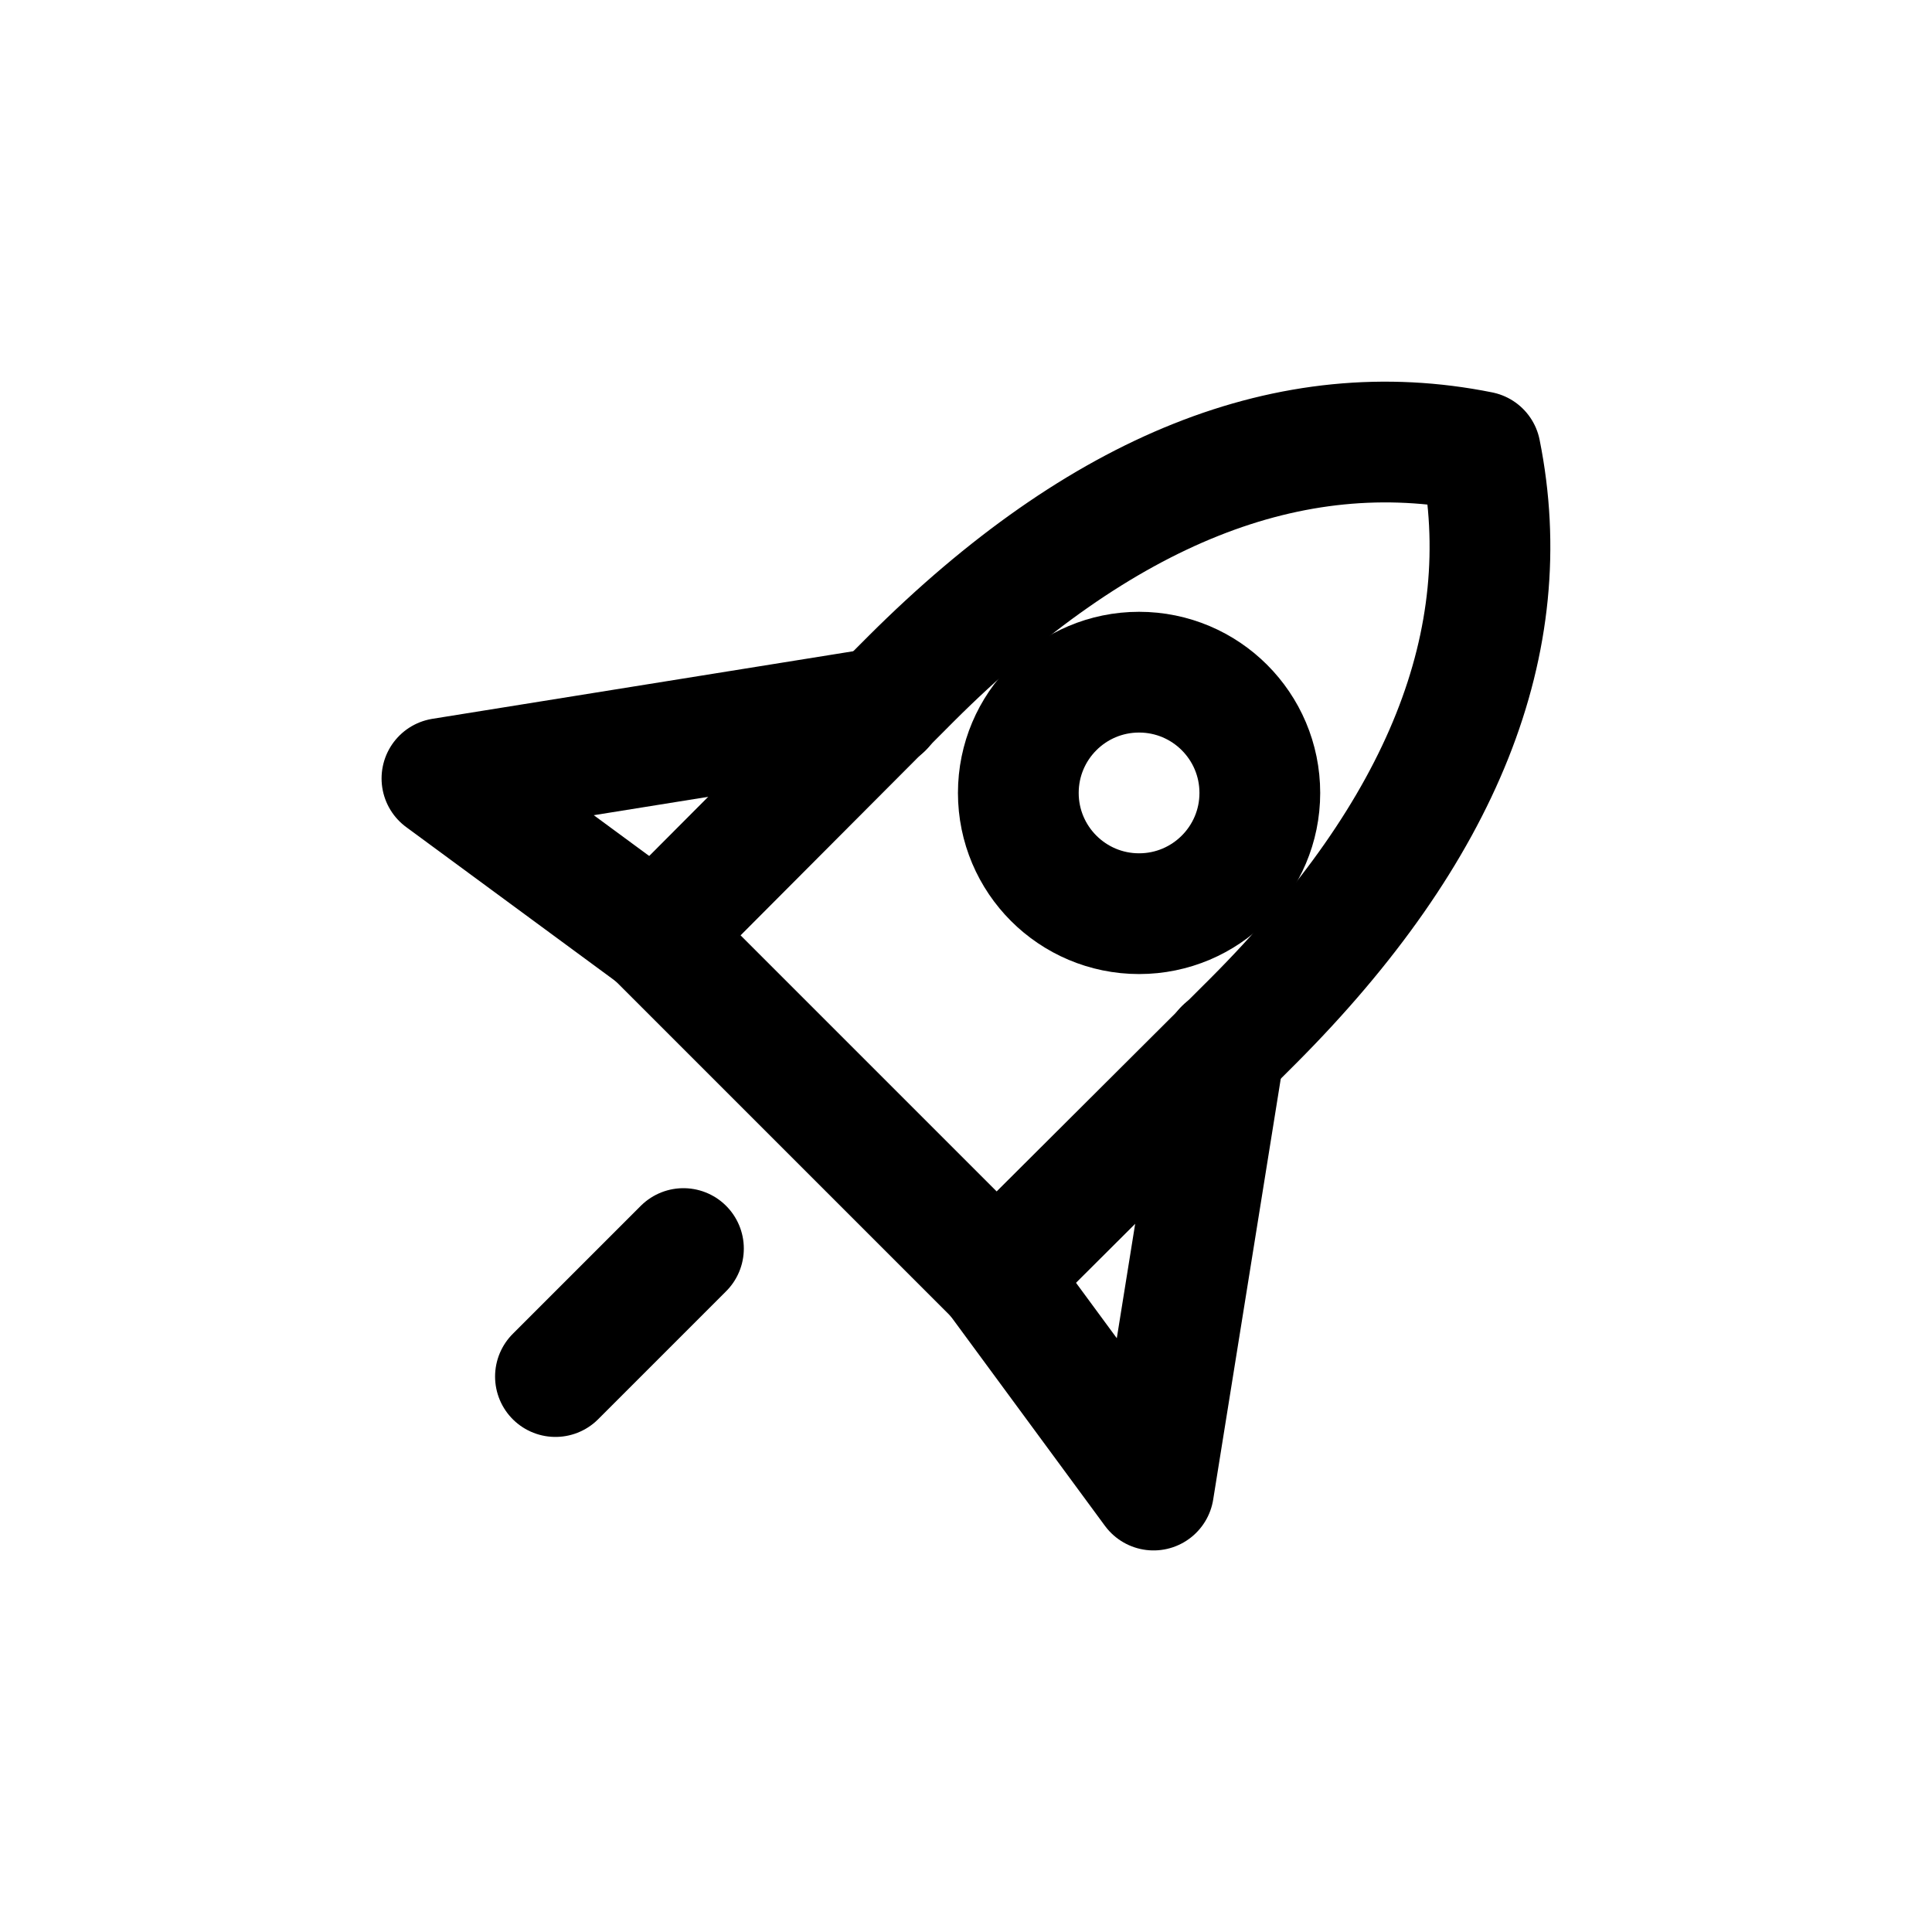
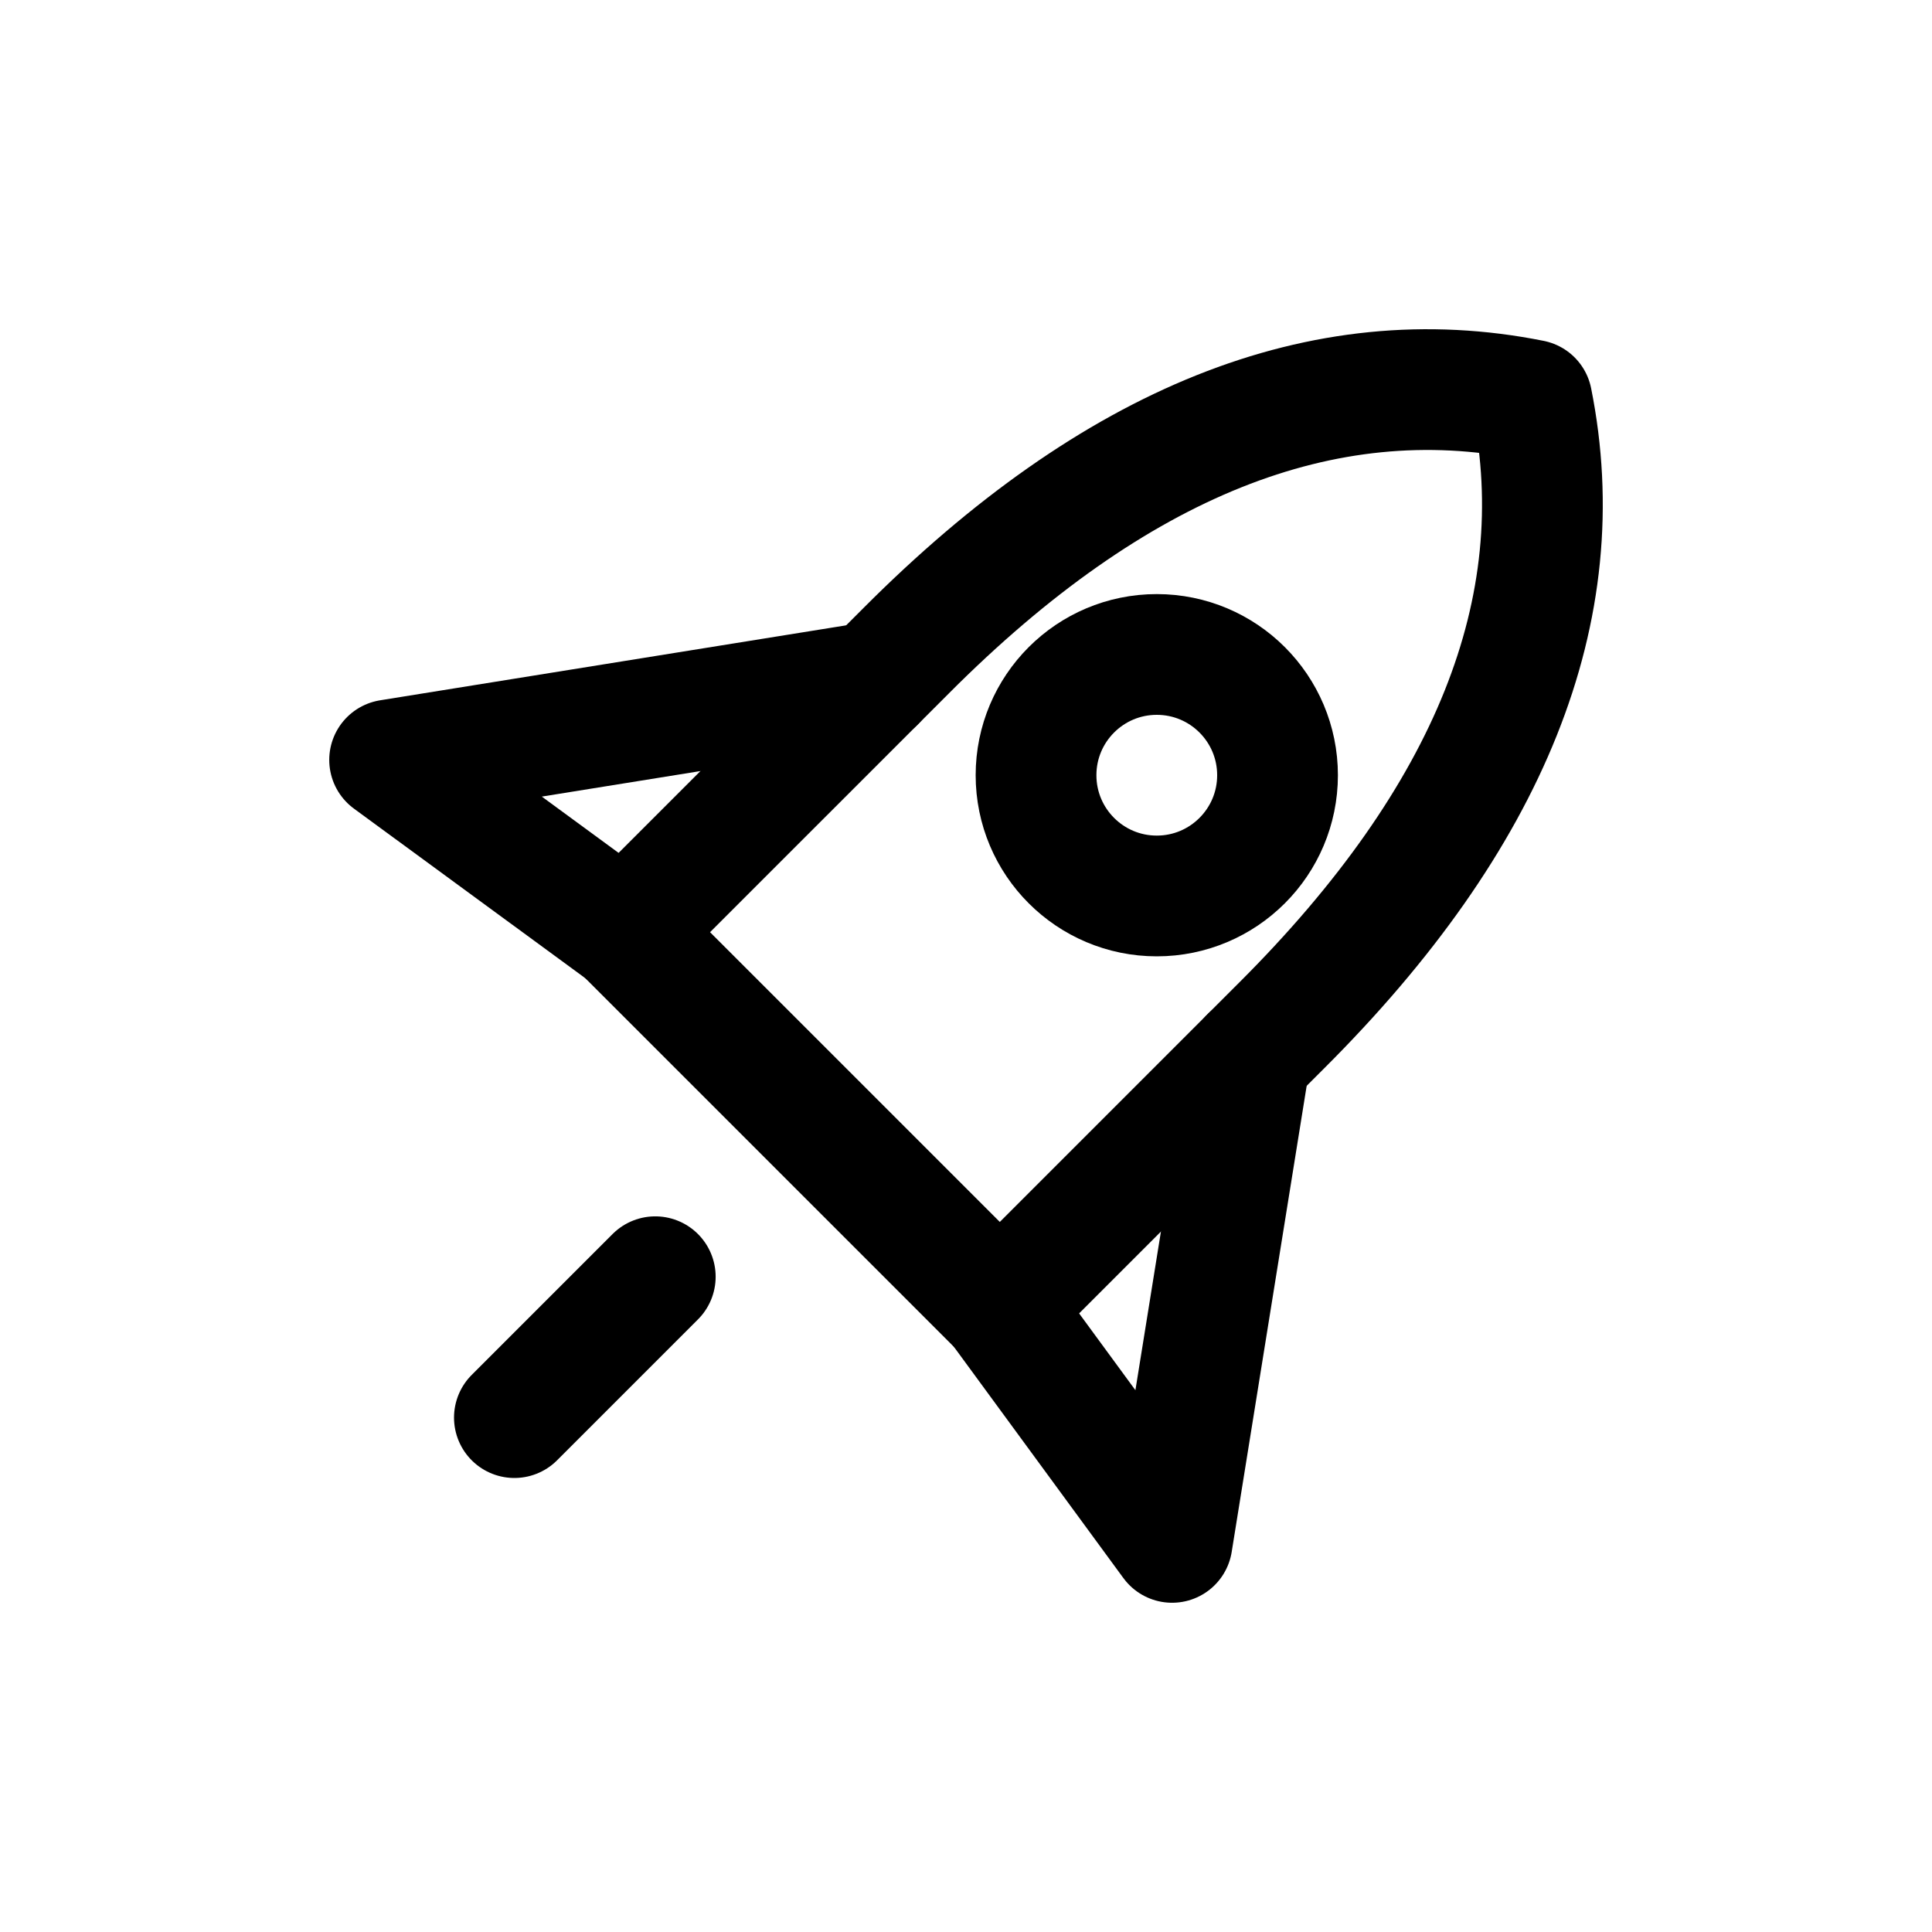
<svg xmlns="http://www.w3.org/2000/svg" viewBox="0 0 24 24" fill="none" stroke="currentColor" stroke-width="1.5" stroke-linecap="round" stroke-linejoin="round">
-   <path d="M8.14 11.62L11.32 8.43Q14.86 4.9 18.39 5.61Q19.1 9.14 15.57 12.68L12.38 15.86Z" />
-   <path d="M10.97 8.79L5.49 9.67L8.14 11.62M15.21 13.03L14.33 18.51L12.38 15.86M8.49 15.51L6.9 17.1" />
-   <circle cx="14.15" cy="9.85" r="1.5" />
+   <path d="M7.76 11.58L11.26 8.08Q15.14 4.19 19.03 4.97Q19.81 8.86 15.92 12.74L12.42 16.24Z" />
+   <path d="M10.87 8.47L4.84 9.44L7.76 11.58M15.53 13.13L14.56 19.16L12.42 16.24M8.14 15.86L6.39 17.61" />
+   <circle cx="14.37" cy="9.63" r="1.5" />
</svg>
